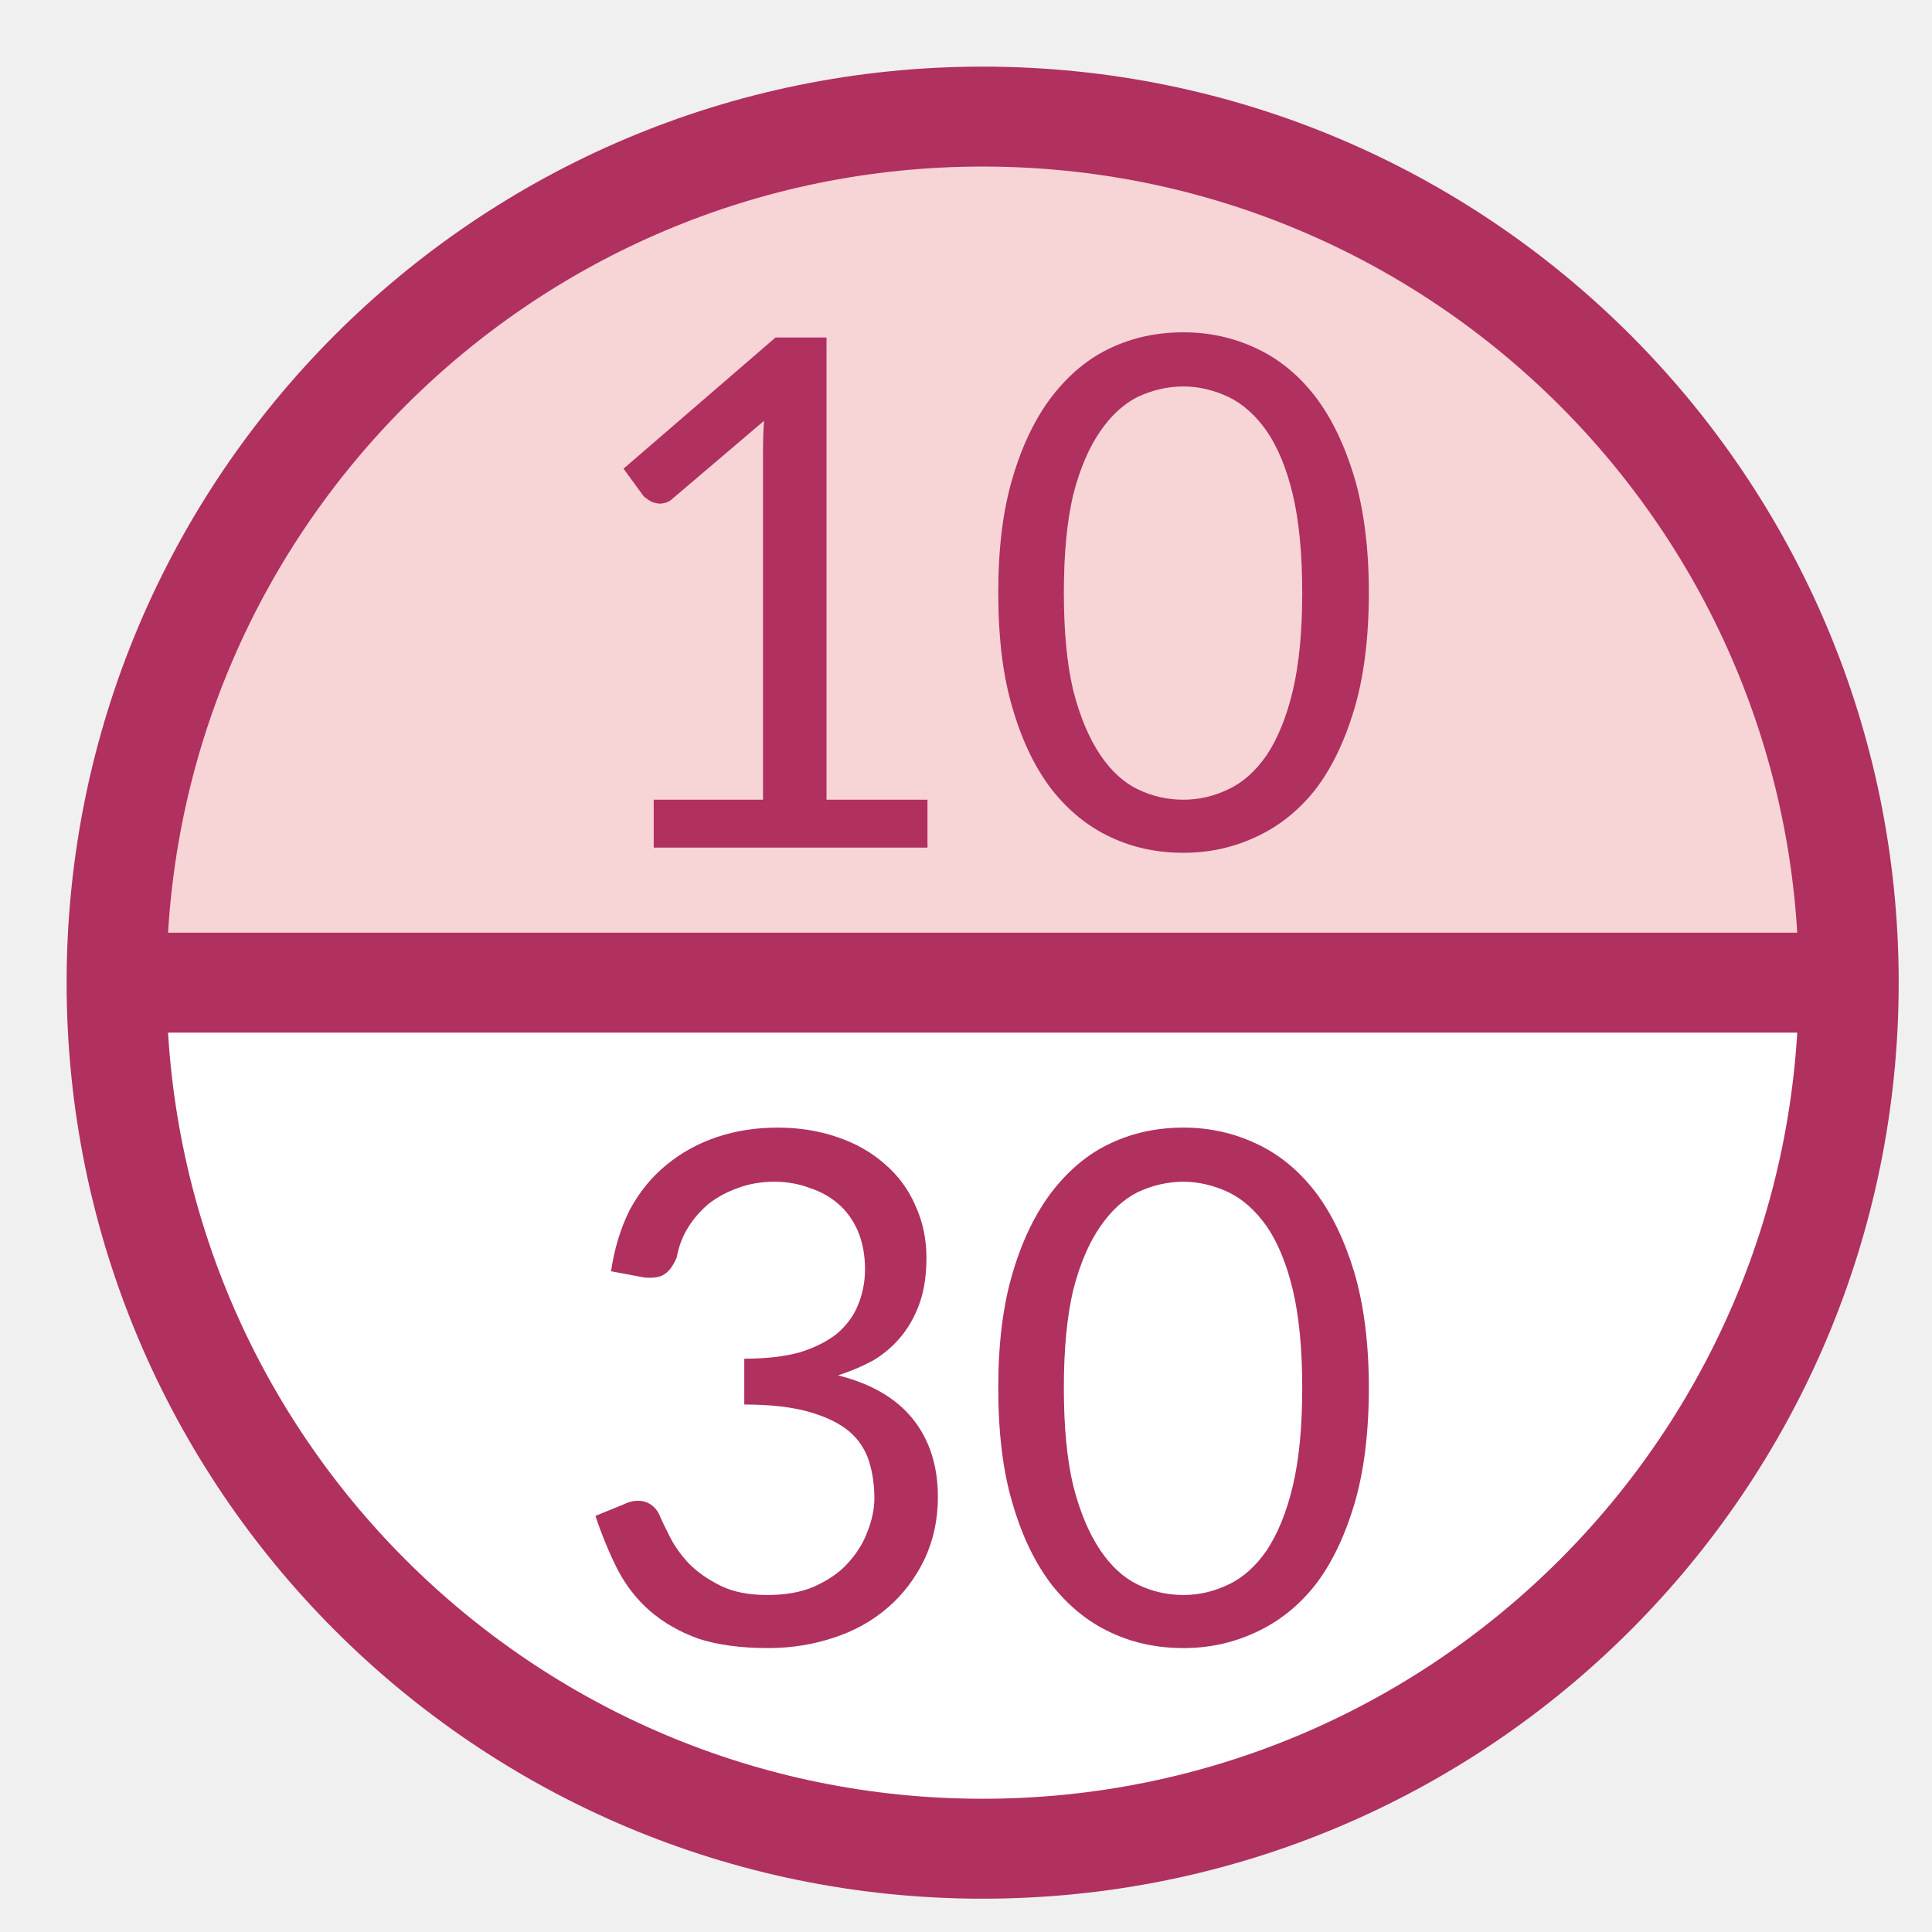
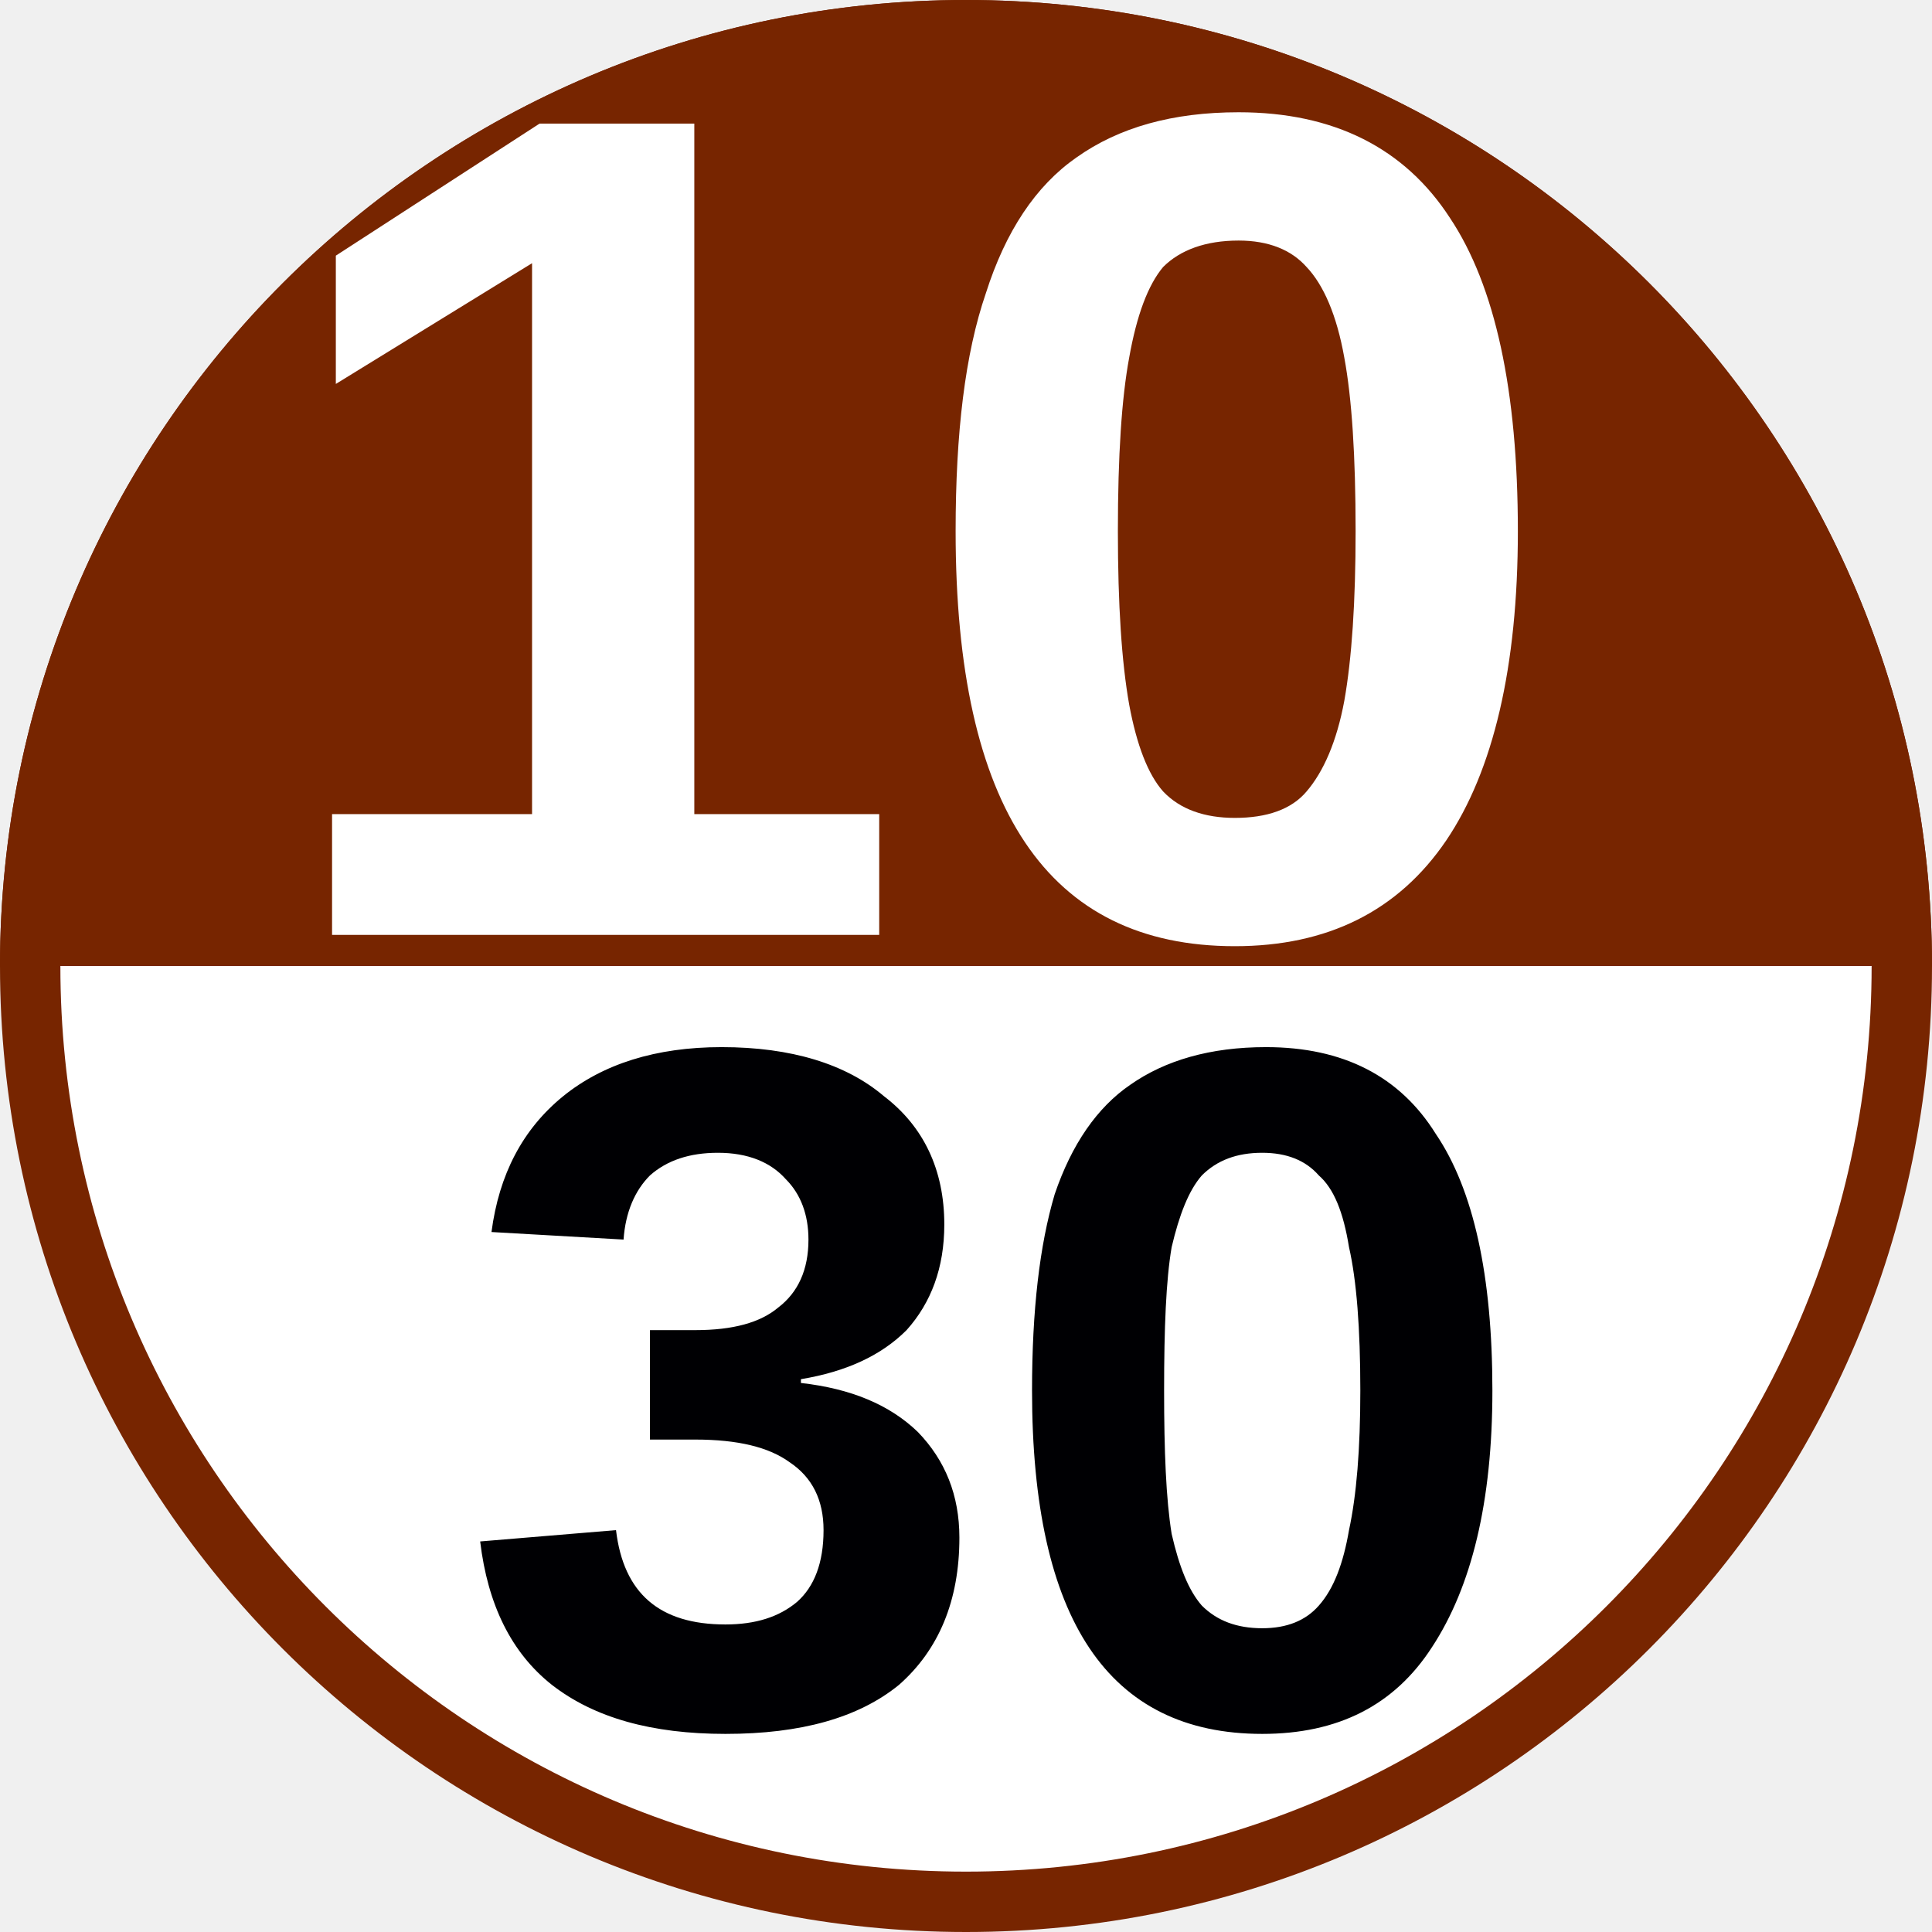
- <svg xmlns="http://www.w3.org/2000/svg" viewBox="0 0 29 29">
-   <circle cx="14.75" cy="14.75" r="13" fill="#fff" />
-   <path d="m1.75 14.75a13 13 0 0 1 13-13 13 13 0 0 1 13 13h-13z" fill="#f7d4d6" />
-   <path d="m1.75 14.75h26" fill="none" stroke="#b03060" stroke-width="1.5" />
-   <circle cx="14.75" cy="14.75" r="13" fill="none" stroke="#b03060" stroke-width="1.5" />
-   <text x="8.483" y="12.723" fill="#b03060" font-family="Lato" font-size="10.667px" letter-spacing="0px" word-spacing="0px">10</text>
-   <text x="8.483" y="24.66" fill="#b03060" font-family="Lato" font-size="10.667px" letter-spacing="0px" word-spacing="0px">30</text>
+ <svg xmlns="http://www.w3.org/2000/svg" version="1.1" viewBox="0 0 8 8">
+   <circle cx="4" cy="4" r="3.875" fill="#fff" stroke="#772500" stroke-width=".25" />
+   <path d="m0 4a4 4 0 0 1 4-4 4 4 0 0 1 4 4h-4z" fill="#772500" />
+   <text x="4.119" y="7.134" fill="#000003" font-family="Arial" font-size="4px" font-weight="bold" text-anchor="middle">30</text>
+   <text x="3.771" y="3.87" fill="#ffffff" font-family="Arial" font-size="4.867px" font-weight="bold" text-anchor="middle">10</text>
</svg>
